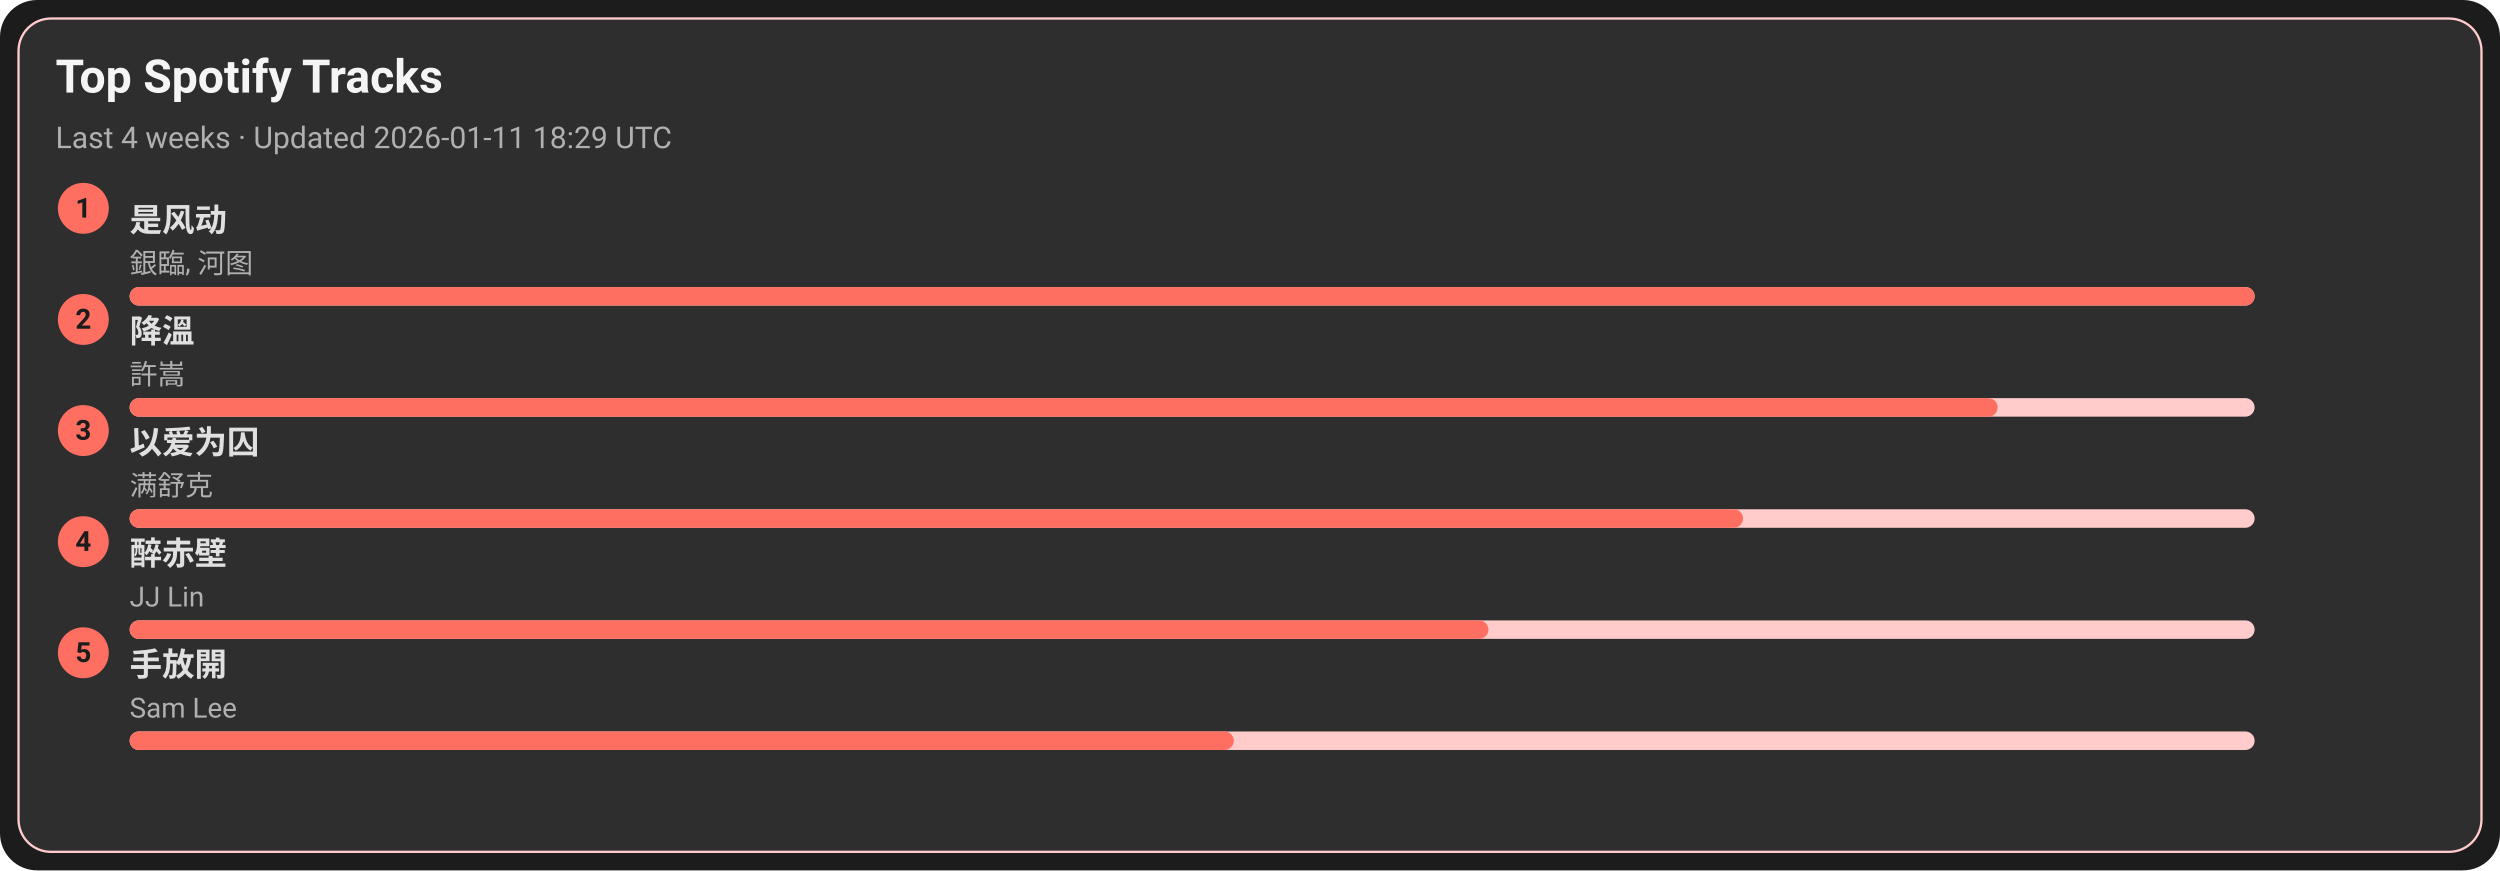
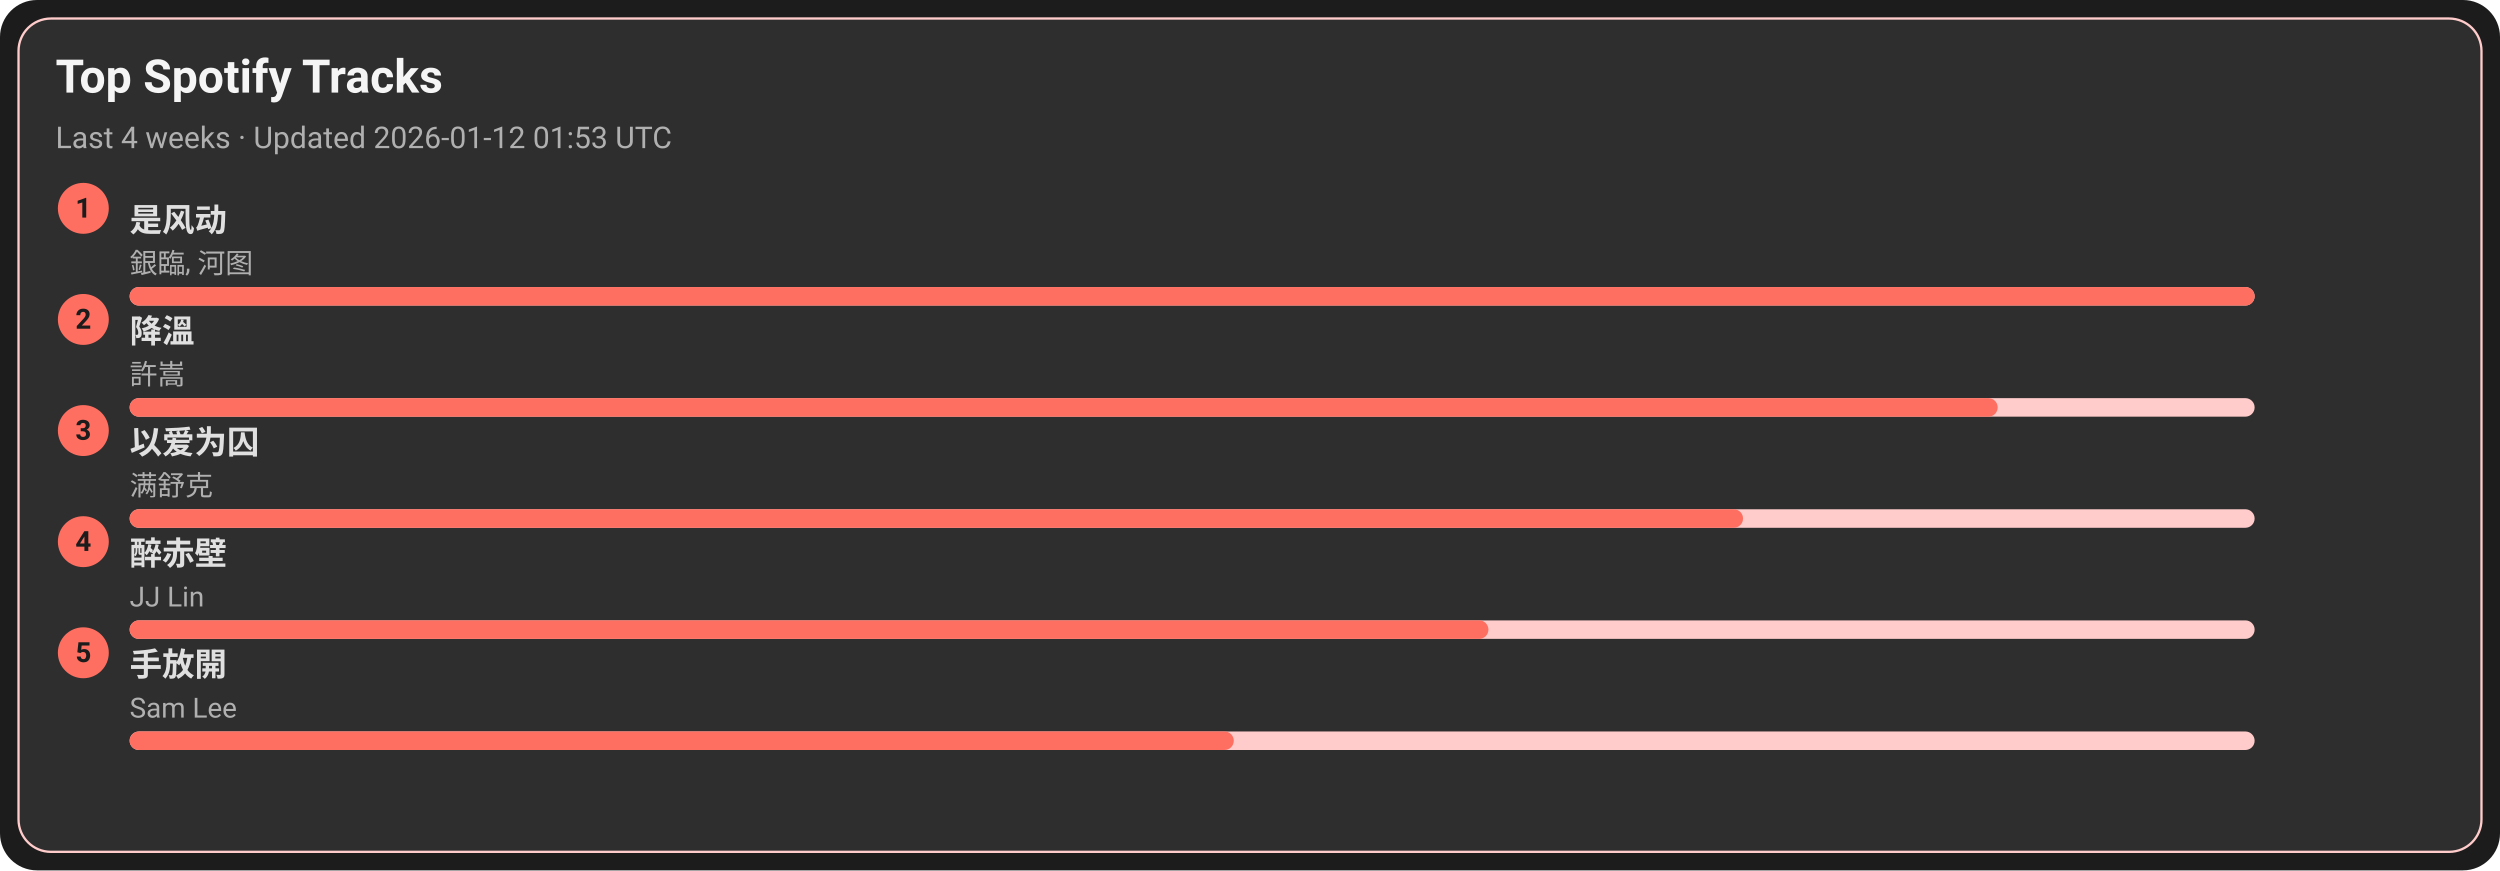
<svg xmlns="http://www.w3.org/2000/svg" width="1080" height="376" viewBox="0 0 1080 376">
  <style>text{font-family:-apple-system,BlinkMacSystemFont,Segoe UI,Roboto,Ubuntu,Helvetica Neue,Arial,Noto Sans,sans-serif}</style>
  <rect width="1080" height="376" rx="16" fill="#1c1c1c" />
  <rect x="8" y="8" width="1064" height="360" rx="14" fill="#2e2e2e" stroke="#ffcccb" />
  <text x="24" y="40" font-size="20" fill="#f5f5f5" font-weight="600">Top Spotify Tracks</text>
-   <text x="24" y="64" font-size="13" fill="#b0b0b0">Last 4 weeks · Updated 2026-01-11 18:29 UTC</text>
+   <text x="24" y="64" font-size="13" fill="#b0b0b0">Last 4 weeks · Updated 2026-01-12 01:53 UTC</text>
  <circle cx="36" cy="90" r="11" fill="#ff6f61" />
  <text x="36" y="94" text-anchor="middle" font-size="12" fill="#1c1c1c" font-weight="700">1</text>
  <a href="https://open.spotify.com/track/3lePQ8c4jq7bTePsXEmslh" target="_blank" rel="noopener noreferrer">
    <text x="56" y="100" font-size="14" fill="#e0e0e0" font-weight="600">是风动</text>
  </a>
  <text x="56" y="118" font-size="12" fill="#b0b0b0">銀臨, 河图</text>
  <rect x="56" y="124" width="918" height="8" rx="4" fill="#ffcccb" />
  <rect x="56" y="124" width="918" height="8" rx="4" fill="#ff6f61" />
  <circle cx="36" cy="138" r="11" fill="#ff6f61" />
  <text x="36" y="142" text-anchor="middle" font-size="12" fill="#1c1c1c" font-weight="700">2</text>
  <a href="https://open.spotify.com/track/2q9uhrOfyOnBa3oWR1PfYT" target="_blank" rel="noopener noreferrer">
    <text x="56" y="148" font-size="14" fill="#e0e0e0" font-weight="600">降溫</text>
  </a>
  <text x="56" y="166" font-size="12" fill="#b0b0b0">許嵩</text>
  <rect x="56" y="172" width="918" height="8" rx="4" fill="#ffcccb" />
  <rect x="56" y="172" width="807" height="8" rx="4" fill="#ff6f61" />
  <circle cx="36" cy="186" r="11" fill="#ff6f61" />
  <text x="36" y="190" text-anchor="middle" font-size="12" fill="#1c1c1c" font-weight="700">3</text>
  <a href="https://open.spotify.com/track/0RW2LEfGQK5BaIho6sSLqf" target="_blank" rel="noopener noreferrer">
    <text x="56" y="196" font-size="14" fill="#e0e0e0" font-weight="600">以爱为囚</text>
  </a>
  <text x="56" y="214" font-size="12" fill="#b0b0b0">满舒克</text>
  <rect x="56" y="220" width="918" height="8" rx="4" fill="#ffcccb" />
  <rect x="56" y="220" width="697" height="8" rx="4" fill="#ff6f61" />
  <circle cx="36" cy="234" r="11" fill="#ff6f61" />
  <text x="36" y="238" text-anchor="middle" font-size="12" fill="#1c1c1c" font-weight="700">4</text>
  <a href="https://open.spotify.com/track/69lAYqbyHL1A0gctdLd9WV" target="_blank" rel="noopener noreferrer">
    <text x="56" y="244" font-size="14" fill="#e0e0e0" font-weight="600">醉赤壁</text>
  </a>
  <text x="56" y="262" font-size="12" fill="#b0b0b0">JJ Lin</text>
  <rect x="56" y="268" width="918" height="8" rx="4" fill="#ffcccb" />
  <rect x="56" y="268" width="587" height="8" rx="4" fill="#ff6f61" />
  <circle cx="36" cy="282" r="11" fill="#ff6f61" />
  <text x="36" y="286" text-anchor="middle" font-size="12" fill="#1c1c1c" font-weight="700">5</text>
  <a href="https://open.spotify.com/track/2Dd9EXYXI2NNrLG61OtWQv" target="_blank" rel="noopener noreferrer">
    <text x="56" y="292" font-size="14" fill="#e0e0e0" font-weight="600">手放開</text>
  </a>
  <text x="56" y="310" font-size="12" fill="#b0b0b0">Sam Lee</text>
  <rect x="56" y="316" width="918" height="8" rx="4" fill="#ffcccb" />
  <rect x="56" y="316" width="477" height="8" rx="4" fill="#ff6f61" />
</svg>
